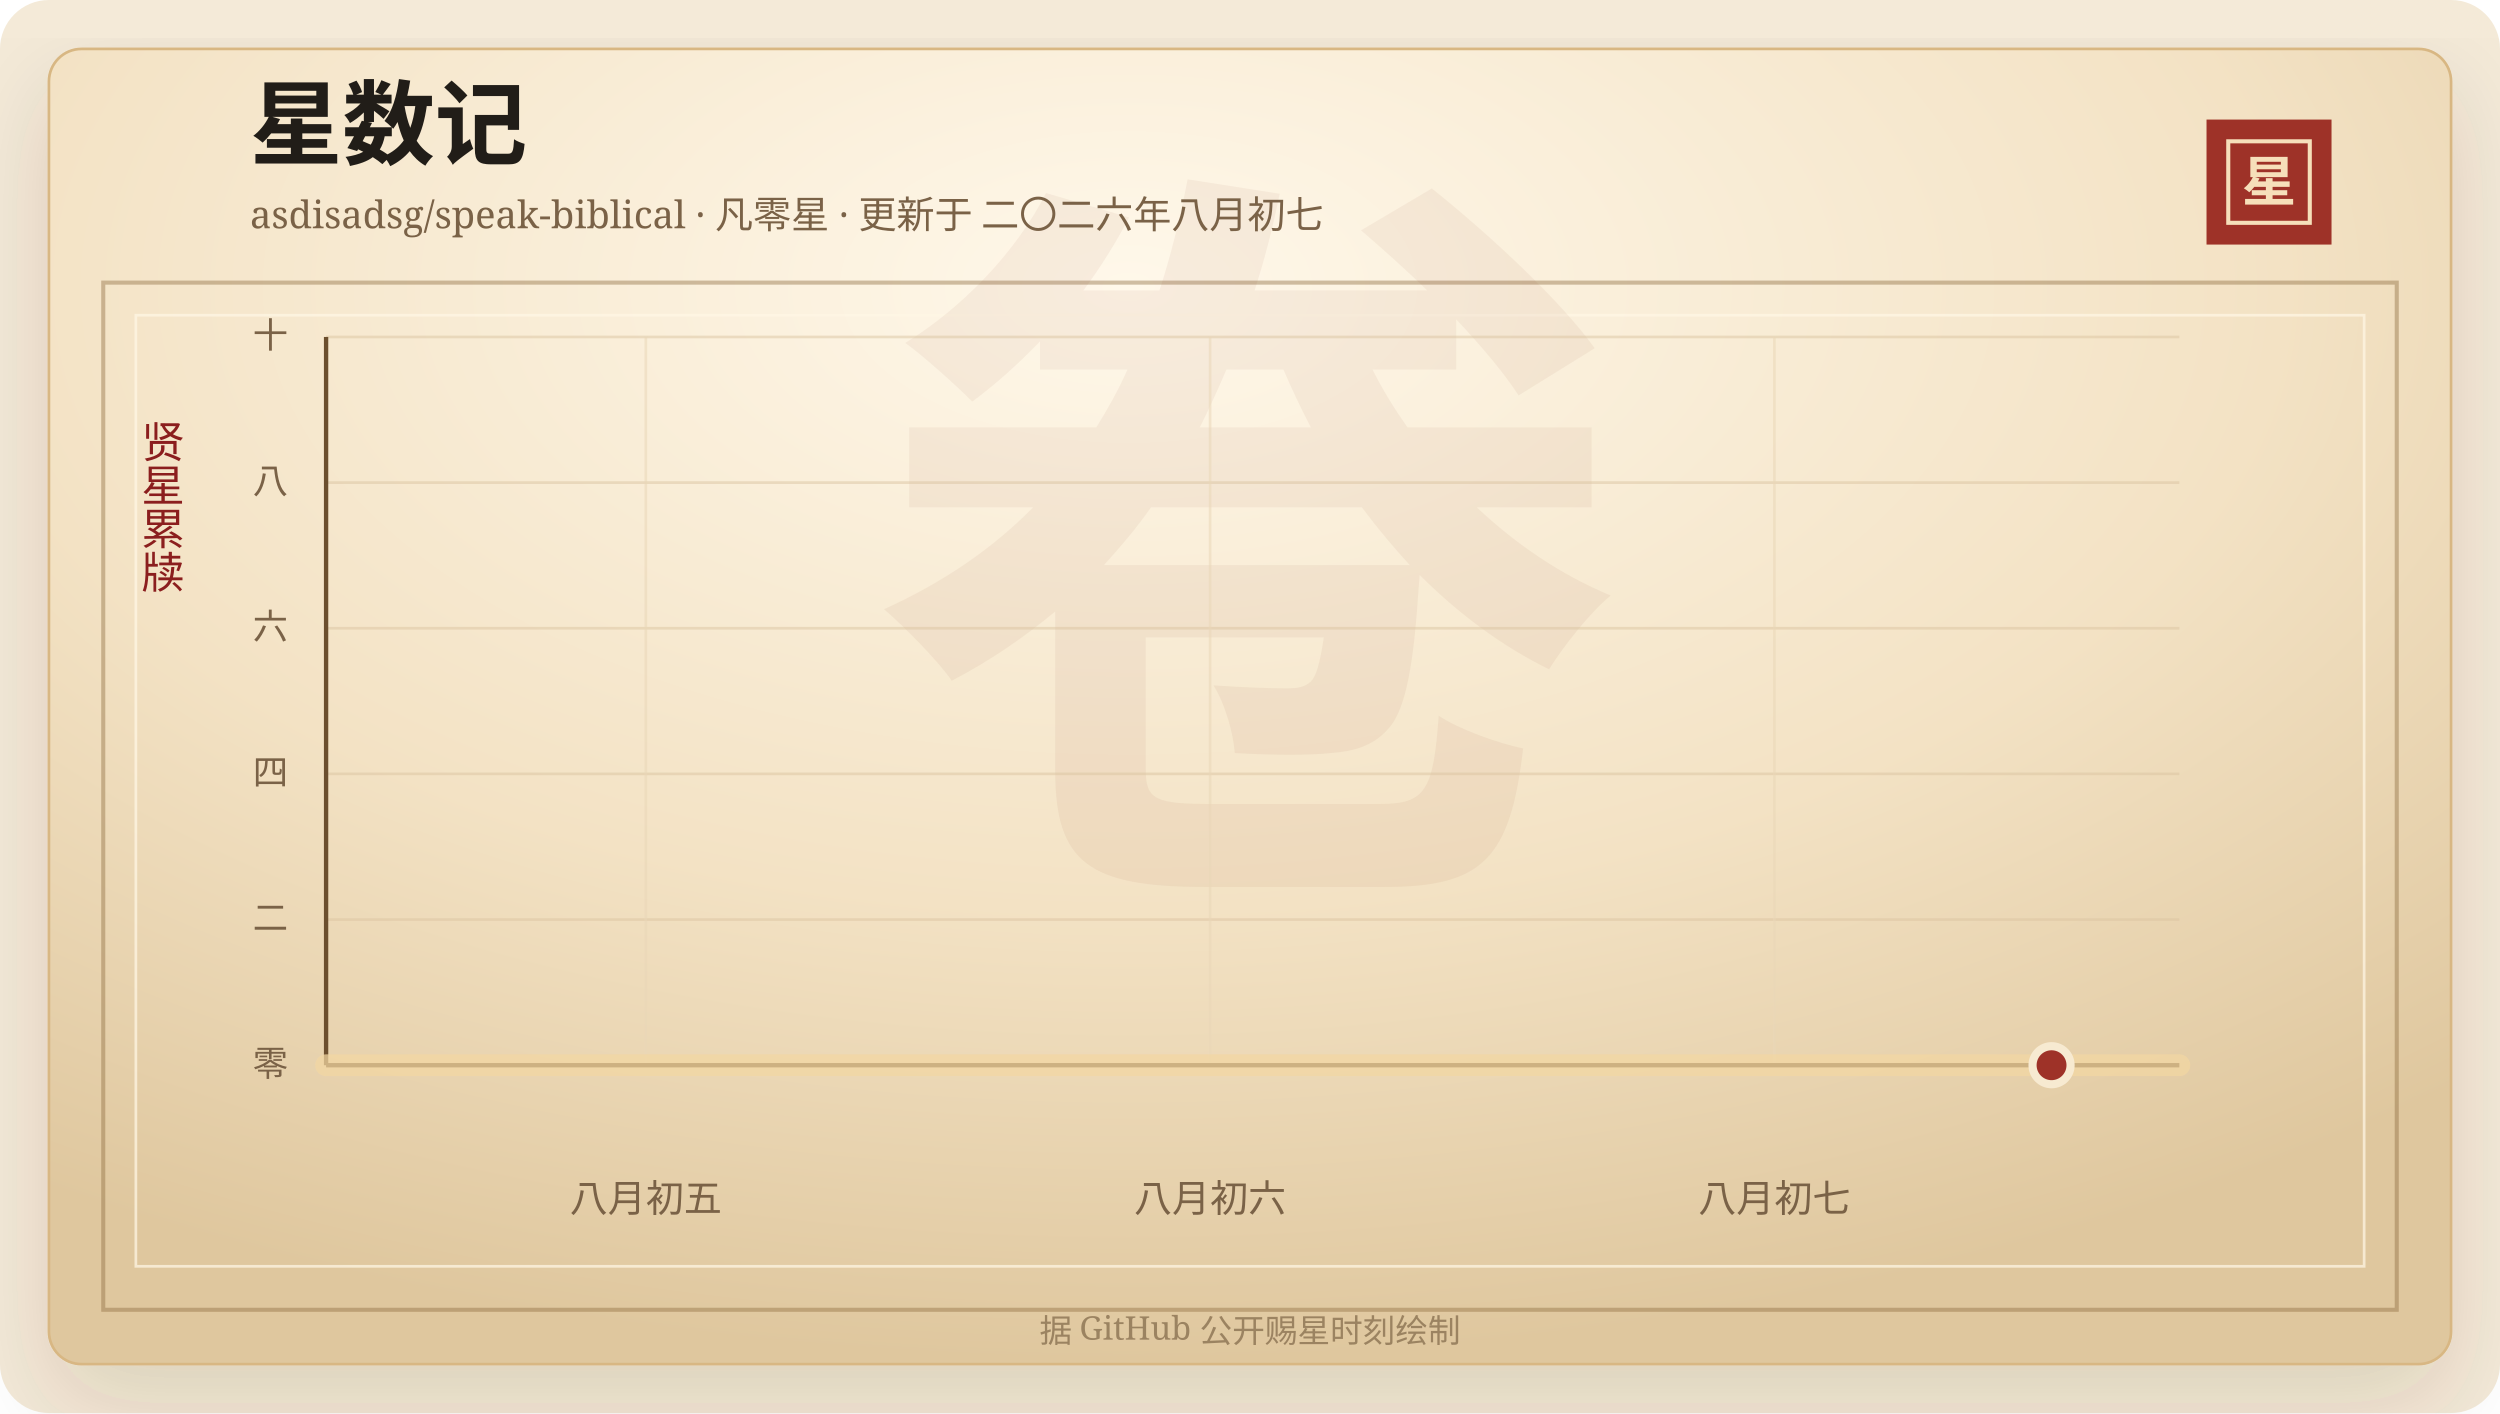
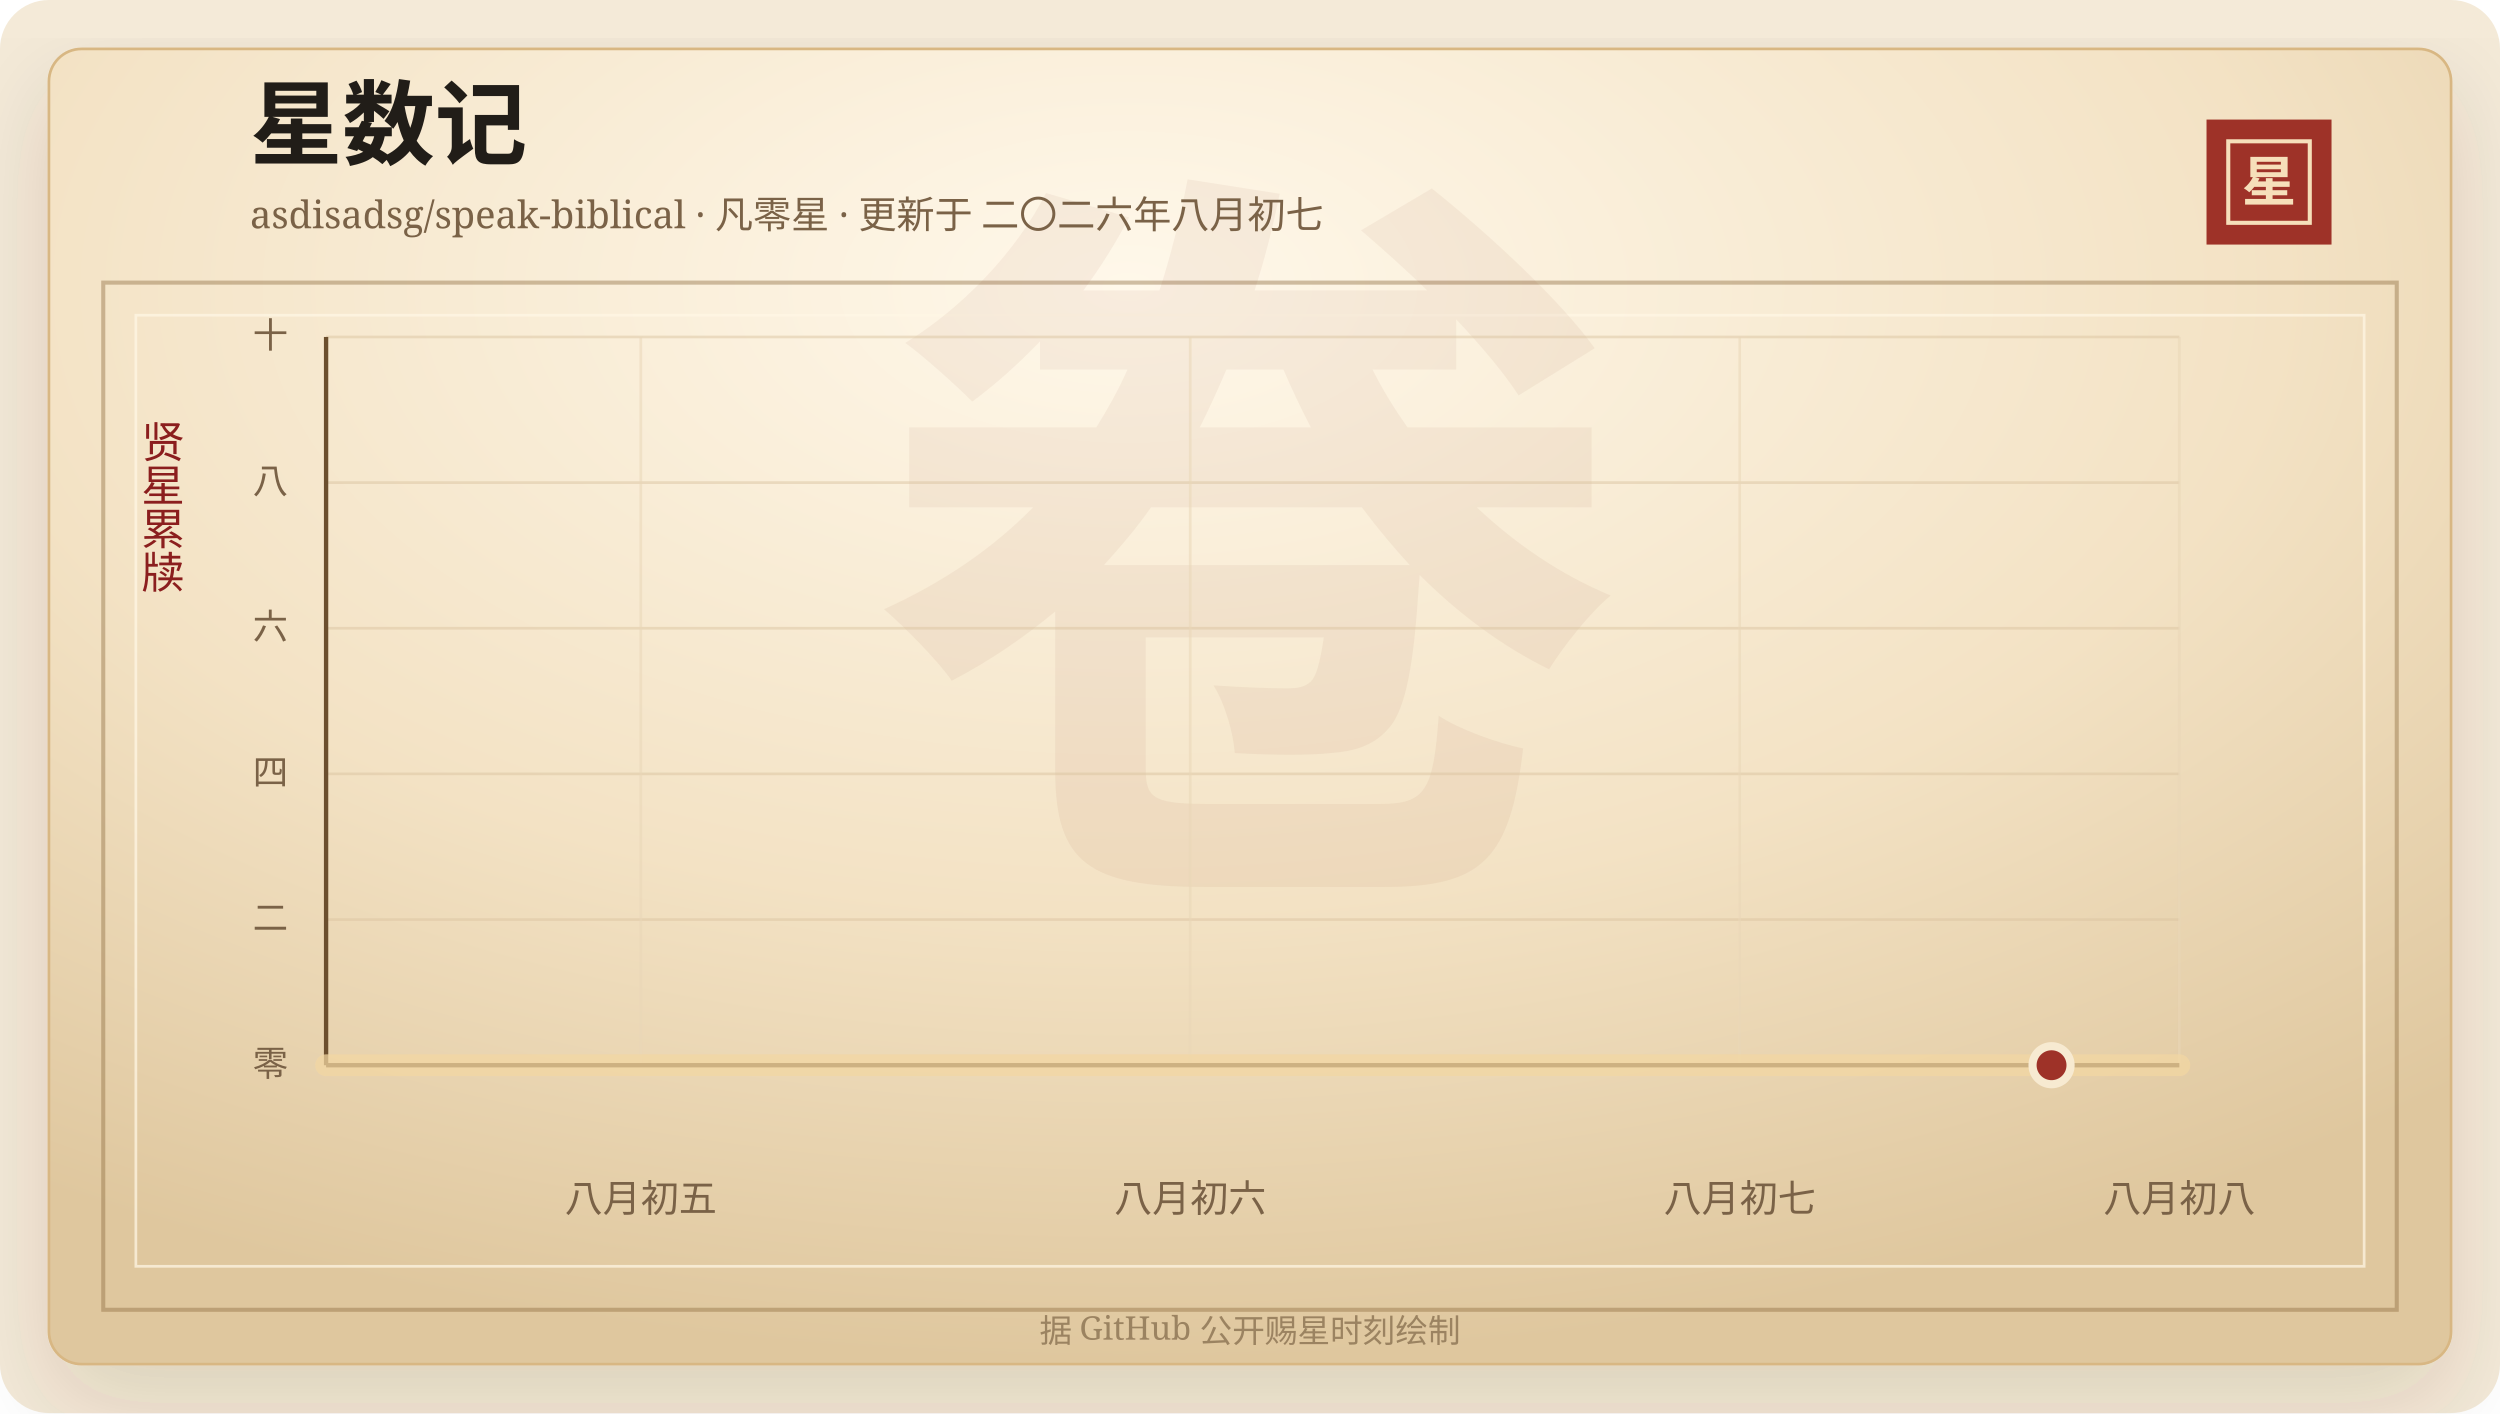
<svg xmlns="http://www.w3.org/2000/svg" width="920" height="520" viewBox="0 0 920 520" role="img" aria-labelledby="title desc">
  <defs>
    <linearGradient id="line" x1="0" x2="1" y1="0" y2="0">
      <stop offset="0%" stop-color="#7d2017" />
      <stop offset="58%" stop-color="#b33426" />
      <stop offset="100%" stop-color="#d65a32" />
    </linearGradient>
    <linearGradient id="area" x1="0" x2="0" y1="0" y2="1">
      <stop offset="0%" stop-color="#b33426" stop-opacity="0.2" />
      <stop offset="100%" stop-color="#b33426" stop-opacity="0" />
    </linearGradient>
    <radialGradient id="paper" cx="45%" cy="18%" r="82%">
      <stop offset="0%" stop-color="#fff8ea" />
      <stop offset="58%" stop-color="#f3e2c4" />
      <stop offset="100%" stop-color="#dfc79e" />
    </radialGradient>
    <filter id="shadow" x="-20%" y="-20%" width="140%" height="140%">
      <feDropShadow dx="0" dy="14" stdDeviation="18" flood-color="#3b2a20" flood-opacity="0.14" />
    </filter>
  </defs>
  <rect width="920" height="520" rx="18" fill="#f4ead8" />
  <rect x="18" y="18" width="884" height="484" rx="12" fill="url(#paper)" stroke="#d8b783" filter="url(#shadow)" />
  <rect x="38" y="104" width="844" height="378" fill="none" stroke="#8c6b3f" stroke-opacity="0.42" stroke-width="1.5" />
  <rect x="50" y="116" width="820" height="350" fill="none" stroke="#fff7e5" stroke-opacity="0.72" />
  <text x="460" y="304" text-anchor="middle" fill="#8c342a" fill-opacity="0.06" font-family="Songti SC, STSong, SimSun, serif" font-size="280" font-weight="700">卷</text>
  <text x="92" y="58" fill="#211d18" font-family="Songti SC, STSong, SimSun, serif" font-size="34" font-weight="700">星数记</text>
  <text x="92" y="84" fill="#7a6247" font-family="Songti SC, STSong, SimSun, serif" font-size="14.0">asdisadsg/speak-biblical · 凡零星 · 更新于 二〇二六年八月初七</text>
  <rect x="812" y="44" width="46" height="46" fill="#9e3228" />
  <rect x="820" y="52" width="30" height="30" fill="none" stroke="#f6dfba" stroke-width="1.5" />
  <text x="835" y="74" text-anchor="middle" fill="#f6dfba" font-family="Songti SC, STSong, SimSun, serif" font-size="20" font-weight="700">星</text>
  <text x="60" y="166" text-anchor="middle" fill="#8b1e1e" font-family="Songti SC, STSong, SimSun, serif" font-size="16" writing-mode="vertical-rl">贤星累牍</text>
  <line x1="120" y1="392.00" x2="802" y2="392.00" stroke="#d9c29e" stroke-opacity="0.48" />
  <text x="106" y="396.00" text-anchor="end" fill="#7a6247" font-family="Songti SC, STSong, SimSun, serif" font-size="13">零</text>
  <line x1="120" y1="338.40" x2="802" y2="338.40" stroke="#d9c29e" stroke-opacity="0.48" />
  <text x="106" y="342.40" text-anchor="end" fill="#7a6247" font-family="Songti SC, STSong, SimSun, serif" font-size="13">二</text>
  <line x1="120" y1="284.80" x2="802" y2="284.80" stroke="#d9c29e" stroke-opacity="0.48" />
  <text x="106" y="288.80" text-anchor="end" fill="#7a6247" font-family="Songti SC, STSong, SimSun, serif" font-size="13">四</text>
  <line x1="120" y1="231.20" x2="802" y2="231.20" stroke="#d9c29e" stroke-opacity="0.48" />
  <text x="106" y="235.20" text-anchor="end" fill="#7a6247" font-family="Songti SC, STSong, SimSun, serif" font-size="13">六</text>
  <line x1="120" y1="177.60" x2="802" y2="177.60" stroke="#d9c29e" stroke-opacity="0.48" />
  <text x="106" y="181.60" text-anchor="end" fill="#7a6247" font-family="Songti SC, STSong, SimSun, serif" font-size="13">八</text>
  <line x1="120" y1="124.00" x2="802" y2="124.00" stroke="#d9c29e" stroke-opacity="0.48" />
  <text x="106" y="128.00" text-anchor="end" fill="#7a6247" font-family="Songti SC, STSong, SimSun, serif" font-size="13">十</text>
-   <line x1="237.66" y1="124" x2="237.66" y2="392" stroke="#ead6b7" stroke-opacity="0.54" />
-   <text x="237.66" y="446" text-anchor="middle" fill="#7a6247" font-family="Songti SC, STSong, SimSun, serif" font-size="14">八月初五</text>
-   <line x1="445.31" y1="124" x2="445.31" y2="392" stroke="#ead6b7" stroke-opacity="0.54" />
-   <text x="445.31" y="446" text-anchor="middle" fill="#7a6247" font-family="Songti SC, STSong, SimSun, serif" font-size="14">八月初六</text>
-   <line x1="652.97" y1="124" x2="652.97" y2="392" stroke="#ead6b7" stroke-opacity="0.54" />
-   <text x="652.97" y="446" text-anchor="middle" fill="#7a6247" font-family="Songti SC, STSong, SimSun, serif" font-size="14">八月初七</text>
+   <line x1="235.81" y1="124" x2="235.81" y2="392" stroke="#ead6b7" stroke-opacity="0.54" />
+   <text x="235.81" y="446" text-anchor="middle" fill="#7a6247" font-family="Songti SC, STSong, SimSun, serif" font-size="14">八月初五</text>
+   <line x1="438.01" y1="124" x2="438.01" y2="392" stroke="#ead6b7" stroke-opacity="0.54" />
+   <text x="438.01" y="446" text-anchor="middle" fill="#7a6247" font-family="Songti SC, STSong, SimSun, serif" font-size="14">八月初六</text>
+   <line x1="640.21" y1="124" x2="640.21" y2="392" stroke="#ead6b7" stroke-opacity="0.54" />
+   <text x="640.21" y="446" text-anchor="middle" fill="#7a6247" font-family="Songti SC, STSong, SimSun, serif" font-size="14">八月初七</text>
+   <line x1="802.00" y1="124" x2="802.00" y2="392" stroke="#ead6b7" stroke-opacity="0.54" />
+   <text x="802.00" y="446" text-anchor="middle" fill="#7a6247" font-family="Songti SC, STSong, SimSun, serif" font-size="14">八月初八</text>
  <line x1="120" y1="392" x2="802" y2="392" stroke="#6c4f2e" stroke-width="1.6" />
  <line x1="120" y1="124" x2="120" y2="392" stroke="#6c4f2e" stroke-width="1.6" />
  <polygon points="120.00,392.00 120.00,392.00 802.00,392.00 802.00,392.00" fill="url(#area)" />
  <polyline points="120.00,392.00 802.00,392.00" fill="none" stroke="#f3d7a2" stroke-width="8" stroke-linecap="round" stroke-linejoin="round" opacity="0.72" />
  <polyline points="120.00,392.00 802.00,392.00" fill="none" stroke="url(#line)" stroke-width="4.2" stroke-linecap="round" stroke-linejoin="round" />
  <circle cx="754.97" cy="392.00" r="7" fill="#9e3228" stroke="#f7ead1" stroke-width="3" />
  <text x="460" y="494" text-anchor="middle" fill="#9b8361" font-family="Songti SC, STSong, SimSun, serif" font-size="12">据 GitHub 公开赐星时刻绘制</text>
</svg>
